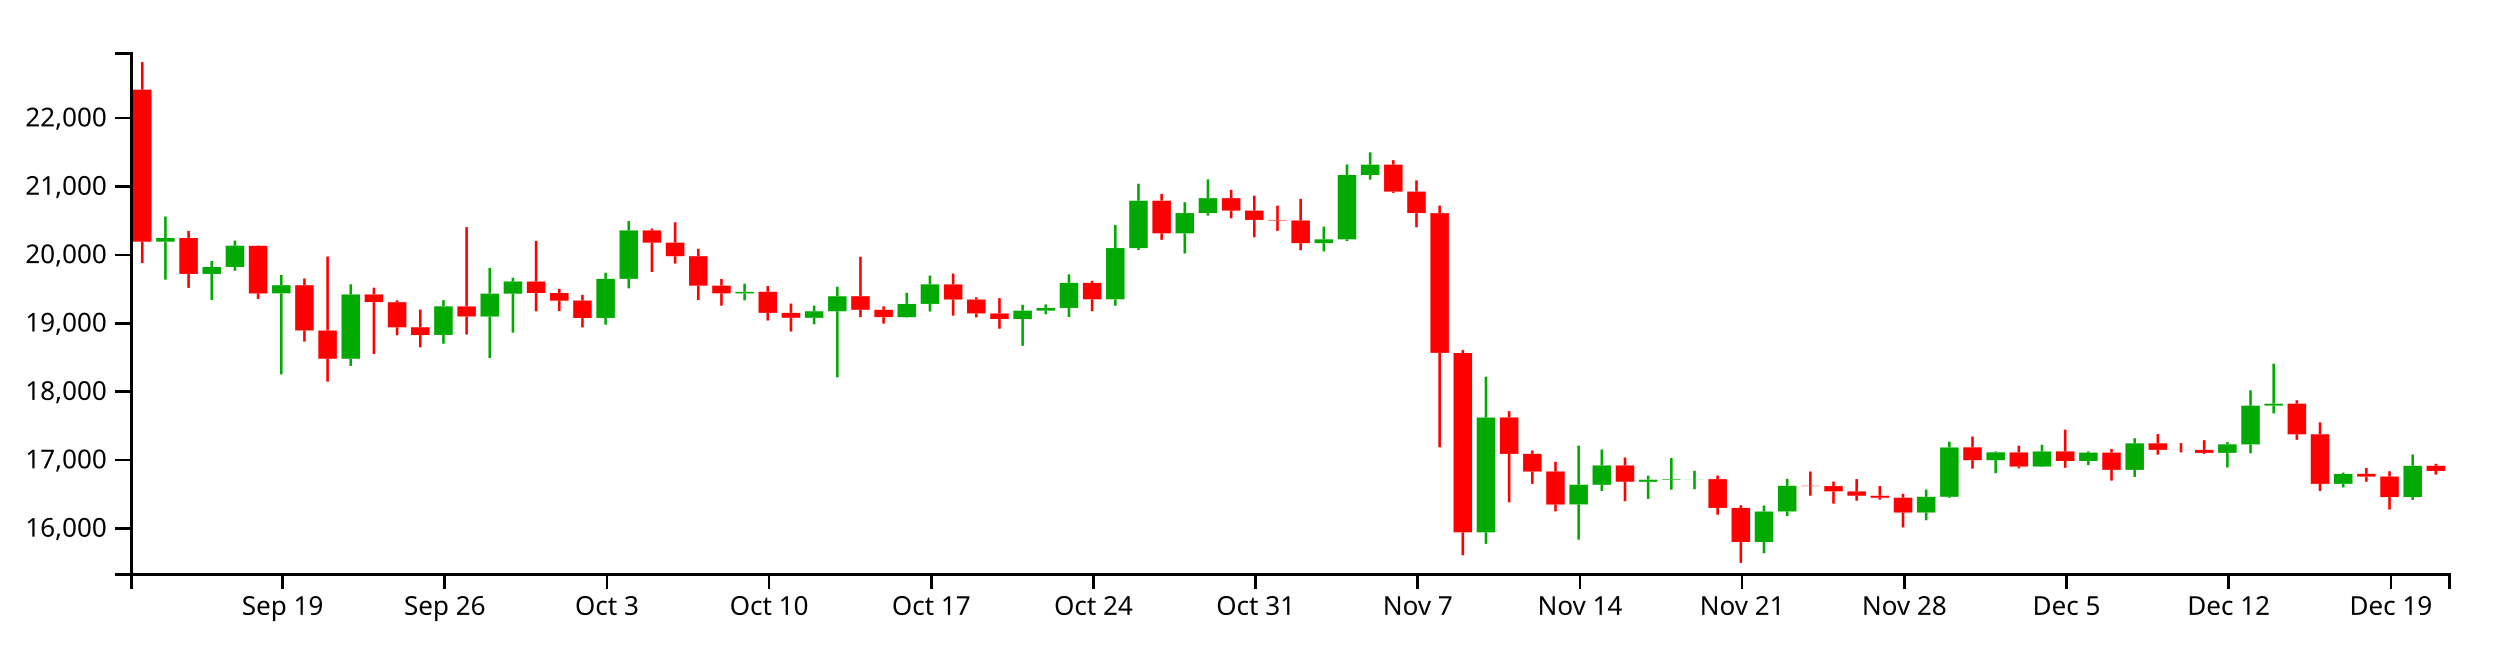
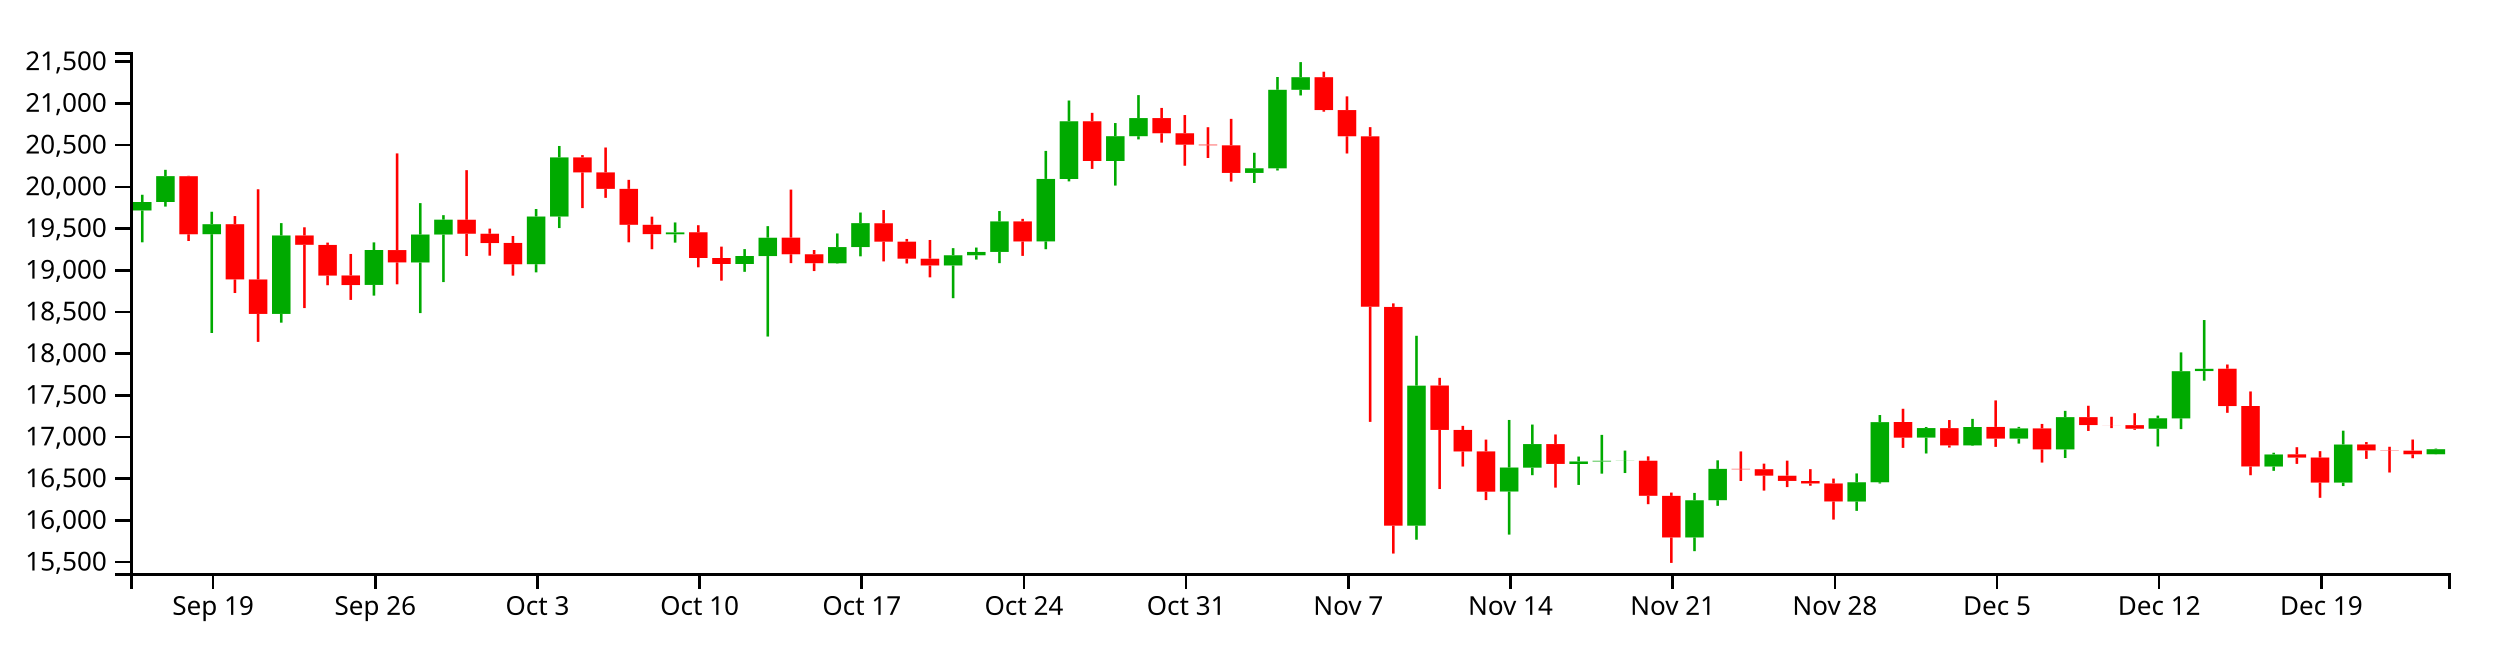
<svg xmlns="http://www.w3.org/2000/svg" version="1.1" width="960" height="250">
  <g transform="translate(50,20)">
    <style>.axis path,.axis line{fill:none;stroke:#000;shape-rendering:crispEdges;}path.candle{stroke:#000000;}path.candle.body{stroke-width:0;}path.candle.up{fill:#00AA00;stroke:#00AA00;}path.candle.down{fill:#FF0000;stroke:#FF0000;}</style>
    <g class="candlestick">
      <g class="data">
-         <path class="candle body up" d="M 9.964 72.791 l 7.117 0 L 17.081 71.396 l -7.117 0 L 9.964 72.791 M 27.757 85.179 l 7.117 0 L 34.874 82.516 l -7.117 0 L 27.757 85.179 M 36.653 82.516 l 7.117 0 L 43.77 74.366 l -7.117 0 L 36.653 82.516 M 54.446 92.648 l 7.117 0 L 61.563 89.508 l -7.117 0 L 54.446 92.648 M 81.136 117.756 l 7.117 0 L 88.253 93.064 l -7.117 0 L 81.136 117.756 M 116.721 108.623 l 7.117 0 L 123.838 97.628 l -7.117 0 L 116.721 108.623 M 134.514 101.56 l 7.117 0 L 141.631 92.77 l -7.117 0 L 134.514 101.56 M 143.411 92.77 l 7.117 0 L 150.528 88.077 l -7.117 0 L 143.411 92.77 M 178.996 102.095 l 7.117 0 L 186.114 87.091 l -7.117 0 L 178.996 102.095 M 187.893 87.091 l 7.117 0 L 195.01 68.479 l -7.117 0 L 187.893 87.091 M 232.375 92.673 l 7.117 0 L 239.492 92.082 l -7.117 0 L 232.375 92.673 M 259.064 102.035 l 7.117 0 L 266.182 99.527 l -7.117 0 L 259.064 102.035 M 267.961 99.538 l 7.117 0 L 275.078 93.76 l -7.117 0 L 267.961 99.538 M 294.65 101.815 l 7.117 0 L 301.767 96.705 l -7.117 0 L 294.65 101.815 M 303.547 96.705 l 7.117 0 L 310.664 89.171 l -7.117 0 L 303.547 96.705 M 339.132 102.51 l 7.117 0 L 346.25 99.294 l -7.117 0 L 339.132 102.51 M 348.029 99.294 l 7.117 0 L 355.146 98.244 l -7.117 0 L 348.029 99.294 M 356.925 98.246 l 7.117 0 L 364.042 88.632 l -7.117 0 L 356.925 98.246 M 374.718 94.929 l 7.117 0 L 381.835 75.247 l -7.117 0 L 374.718 94.929 M 383.615 75.275 l 7.117 0 L 390.732 57.088 l -7.117 0 L 383.615 75.275 M 401.407 69.6 l 7.117 0 L 408.525 61.808 l -7.117 0 L 401.407 69.6 M 410.304 61.808 l 7.117 0 L 417.421 56.088 l -7.117 0 L 410.304 61.808 M 454.786 73.363 l 7.117 0 L 461.903 71.893 l -7.117 0 L 454.786 73.363 M 463.683 71.911 l 7.117 0 L 470.8 47.189 l -7.117 0 L 463.683 71.911 M 472.579 47.189 l 7.117 0 L 479.696 43.228 l -7.117 0 L 472.579 47.189 M 517.061 184.424 l 7.117 0 L 524.178 140.346 l -7.117 0 L 517.061 184.424 M 552.647 173.68 l 7.117 0 L 559.764 166.126 l -7.117 0 L 552.647 173.68 M 561.543 166.171 l 7.117 0 L 568.661 158.744 l -7.117 0 L 561.543 166.171 M 579.336 165.019 l 7.117 0 L 586.453 164.206 l -7.117 0 L 579.336 165.019 M 588.233 164.206 l 7.117 0 L 595.35 163.999 l -7.117 0 L 588.233 164.206 M 597.129 164.026 l 7.117 0 L 604.246 163.993 l -7.117 0 L 597.129 164.026 M 623.818 188.137 l 7.117 0 L 630.936 176.434 l -7.117 0 L 623.818 188.137 M 632.715 176.407 l 7.117 0 L 639.832 166.555 l -7.117 0 L 632.715 176.407 M 686.094 176.821 l 7.117 0 L 693.211 170.772 l -7.117 0 L 686.094 176.821 M 694.99 170.762 l 7.117 0 L 702.107 151.835 l -7.117 0 L 694.99 170.762 M 712.783 156.71 l 7.117 0 L 719.9 153.697 l -7.117 0 L 712.783 156.71 M 730.576 159.147 l 7.117 0 L 737.693 153.357 l -7.117 0 L 730.576 159.147 M 748.369 157.016 l 7.117 0 L 755.486 153.796 l -7.117 0 L 748.369 157.016 M 766.162 160.422 l 7.117 0 L 773.279 150.247 l -7.117 0 L 766.162 160.422 M 801.747 153.899 l 7.117 0 L 808.864 150.622 l -7.117 0 L 801.747 153.899 M 810.644 150.646 l 7.117 0 L 817.761 135.788 l -7.117 0 L 810.644 150.646 M 819.54 135.759 l 7.117 0 L 826.657 135.041 l -7.117 0 L 819.54 135.759 M 846.23 165.81 l 7.117 0 L 853.347 162.001 l -7.117 0 L 846.23 165.81 M 872.919 170.868 l 7.117 0 L 880.036 158.875 l -7.117 0 L 872.919 170.868" />
-         <path class="candle body down" d="M 1.068 14.444 l 7.117 0 L 8.185 72.792 l -7.117 0 L 1.068 14.444 M 18.86 71.384 l 7.117 0 L 25.978 85.179 l -7.117 0 L 18.86 71.384 M 45.55 74.393 l 7.117 0 L 52.667 92.682 l -7.117 0 L 45.55 74.393 M 63.343 89.508 l 7.117 0 L 70.46 106.893 l -7.117 0 L 63.343 89.508 M 72.239 106.912 l 7.117 0 L 79.356 117.756 l -7.117 0 L 72.239 106.912 M 90.032 93.064 l 7.117 0 L 97.149 95.998 l -7.117 0 L 90.032 93.064 M 98.928 96.033 l 7.117 0 L 106.046 105.699 l -7.117 0 L 98.928 96.033 M 107.825 105.659 l 7.117 0 L 114.942 108.669 l -7.117 0 L 107.825 105.659 M 125.618 97.658 l 7.117 0 L 132.735 101.533 l -7.117 0 L 125.618 97.658 M 152.307 88.103 l 7.117 0 L 159.424 92.513 l -7.117 0 L 152.307 88.103 M 161.204 92.513 l 7.117 0 L 168.321 95.445 l -7.117 0 L 161.204 92.513 M 170.1 95.411 l 7.117 0 L 177.217 102.119 l -7.117 0 L 170.1 95.411 M 196.789 68.479 l 7.117 0 L 203.906 73.194 l -7.117 0 L 196.789 68.479 M 205.686 73.194 l 7.117 0 L 212.803 78.383 l -7.117 0 L 205.686 73.194 M 214.582 78.383 l 7.117 0 L 221.699 89.69 l -7.117 0 L 214.582 78.383 M 223.479 89.69 l 7.117 0 L 230.596 92.635 l -7.117 0 L 223.479 89.69 M 241.271 92.057 l 7.117 0 L 248.389 100.148 l -7.117 0 L 241.271 92.057 M 250.168 100.148 l 7.117 0 L 257.285 102.035 l -7.117 0 L 250.168 100.148 M 276.857 93.748 l 7.117 0 L 283.974 98.965 l -7.117 0 L 276.857 93.748 M 285.754 98.965 l 7.117 0 L 292.871 101.789 l -7.117 0 L 285.754 98.965 M 312.443 89.207 l 7.117 0 L 319.56 95.012 l -7.117 0 L 312.443 89.207 M 321.339 95.012 l 7.117 0 L 328.457 100.355 l -7.117 0 L 321.339 95.012 M 330.236 100.372 l 7.117 0 L 337.353 102.51 l -7.117 0 L 330.236 100.372 M 365.822 88.632 l 7.117 0 L 372.939 94.952 l -7.117 0 L 365.822 88.632 M 392.511 57.087 l 7.117 0 L 399.628 69.6 l -7.117 0 L 392.511 57.087 M 419.2 56.087 l 7.117 0 L 426.317 60.872 l -7.117 0 L 419.2 56.087 M 428.097 60.872 l 7.117 0 L 435.214 64.463 l -7.117 0 L 428.097 60.872 M 436.993 64.463 l 7.117 0 L 444.11 64.65 l -7.117 0 L 436.993 64.463 M 445.89 64.671 l 7.117 0 L 453.007 73.363 l -7.117 0 L 445.89 64.671 M 481.475 43.228 l 7.117 0 L 488.593 53.569 l -7.117 0 L 481.475 43.228 M 490.372 53.569 l 7.117 0 L 497.489 61.827 l -7.117 0 L 490.372 53.569 M 499.268 61.839 l 7.117 0 L 506.385 115.501 l -7.117 0 L 499.268 61.839 M 508.165 115.55 l 7.117 0 L 515.282 184.42 l -7.117 0 L 508.165 115.55 M 525.958 140.312 l 7.117 0 L 533.075 154.286 l -7.117 0 L 525.958 140.312 M 534.854 154.295 l 7.117 0 L 541.971 161.067 l -7.117 0 L 534.854 154.295 M 543.75 161.039 l 7.117 0 L 550.868 173.731 l -7.117 0 L 543.75 161.039 M 570.44 158.744 l 7.117 0 L 577.557 164.989 l -7.117 0 L 570.44 158.744 M 606.026 163.993 l 7.117 0 L 613.143 175.034 l -7.117 0 L 606.026 163.993 M 614.922 175.053 l 7.117 0 L 622.039 188.137 l -7.117 0 L 614.922 175.053 M 641.611 166.555 l 7.117 0 L 648.729 166.664 l -7.117 0 L 641.611 166.555 M 650.508 166.649 l 7.117 0 L 657.625 168.681 l -7.117 0 L 650.508 166.649 M 659.404 168.702 l 7.117 0 L 666.521 170.351 l -7.117 0 L 659.404 168.702 M 668.301 170.376 l 7.117 0 L 675.418 171.133 l -7.117 0 L 668.301 170.376 M 677.197 171.133 l 7.117 0 L 684.314 176.802 l -7.117 0 L 677.197 171.133 M 703.886 151.785 l 7.117 0 L 711.004 156.727 l -7.117 0 L 703.886 151.785 M 721.679 153.713 l 7.117 0 L 728.796 159.147 l -7.117 0 L 721.679 153.713 M 739.472 153.332 l 7.117 0 L 746.589 157.016 l -7.117 0 L 739.472 153.332 M 757.265 153.796 l 7.117 0 L 764.382 160.422 l -7.117 0 L 757.265 153.796 M 775.058 150.247 l 7.117 0 L 782.175 152.756 l -7.117 0 L 775.058 150.247 M 783.954 152.756 l 7.117 0 L 791.072 152.784 l -7.117 0 L 783.954 152.756 M 792.851 152.784 l 7.117 0 L 799.968 153.899 l -7.117 0 L 792.851 152.784 M 828.437 135.018 l 7.117 0 L 835.554 146.775 l -7.117 0 L 828.437 135.018 M 837.333 146.758 l 7.117 0 L 844.45 165.793 l -7.117 0 L 837.333 146.758 M 855.126 161.974 l 7.117 0 L 862.243 163.007 l -7.117 0 L 855.126 161.974 M 864.022 162.986 l 7.117 0 L 871.14 170.868 l -7.117 0 L 864.022 162.986 M 881.815 158.86 l 7.117 0 L 888.932 160.84 l -7.117 0 L 881.815 158.86" />
+         <path class="candle body up" d="M 1.068 60.814 l 7.117 0 L 8.185 57.566 l -7.117 0 L 1.068 60.814 M 9.964 57.566 l 7.117 0 L 17.081 47.627 l -7.117 0 L 9.964 57.566 M 27.757 69.923 l 7.117 0 L 34.874 66.094 l -7.117 0 L 27.757 69.923 M 54.446 100.543 l 7.117 0 L 61.563 70.43 l -7.117 0 L 54.446 100.543 M 90.032 89.405 l 7.117 0 L 97.149 75.996 l -7.117 0 L 90.032 89.405 M 107.825 80.791 l 7.117 0 L 114.942 70.071 l -7.117 0 L 107.825 80.791 M 116.721 70.071 l 7.117 0 L 123.838 64.349 l -7.117 0 L 116.721 70.071 M 152.307 81.443 l 7.117 0 L 159.424 63.145 l -7.117 0 L 152.307 81.443 M 161.204 63.145 l 7.117 0 L 168.321 40.447 l -7.117 0 L 161.204 63.145 M 205.686 69.953 l 7.117 0 L 212.803 69.232 l -7.117 0 L 205.686 69.953 M 232.375 81.371 l 7.117 0 L 239.492 78.312 l -7.117 0 L 232.375 81.371 M 241.271 78.325 l 7.117 0 L 248.389 71.279 l -7.117 0 L 241.271 78.325 M 267.961 81.102 l 7.117 0 L 275.078 74.87 l -7.117 0 L 267.961 81.102 M 276.857 74.87 l 7.117 0 L 283.974 65.683 l -7.117 0 L 276.857 74.87 M 312.443 81.95 l 7.117 0 L 319.56 78.028 l -7.117 0 L 312.443 81.95 M 321.339 78.028 l 7.117 0 L 328.457 76.748 l -7.117 0 L 321.339 78.028 M 330.236 76.75 l 7.117 0 L 337.353 65.025 l -7.117 0 L 330.236 76.75 M 348.029 72.705 l 7.117 0 L 355.146 48.702 l -7.117 0 L 348.029 72.705 M 356.925 48.735 l 7.117 0 L 364.042 26.555 l -7.117 0 L 356.925 48.735 M 374.718 41.815 l 7.117 0 L 381.835 32.312 l -7.117 0 L 374.718 41.815 M 383.615 32.312 l 7.117 0 L 390.732 25.335 l -7.117 0 L 383.615 32.312 M 428.097 46.403 l 7.117 0 L 435.214 44.61 l -7.117 0 L 428.097 46.403 M 436.993 44.633 l 7.117 0 L 444.11 14.483 l -7.117 0 L 436.993 44.633 M 445.89 14.483 l 7.117 0 L 453.007 9.652 l -7.117 0 L 445.89 14.483 M 490.372 181.848 l 7.117 0 L 497.489 128.093 l -7.117 0 L 490.372 181.848 M 525.958 168.746 l 7.117 0 L 533.075 159.533 l -7.117 0 L 525.958 168.746 M 534.854 159.589 l 7.117 0 L 541.971 150.53 l -7.117 0 L 534.854 159.589 M 552.647 158.183 l 7.117 0 L 559.764 157.192 l -7.117 0 L 552.647 158.183 M 561.543 157.192 l 7.117 0 L 568.661 156.939 l -7.117 0 L 561.543 157.192 M 570.44 156.972 l 7.117 0 L 577.557 156.932 l -7.117 0 L 570.44 156.972 M 597.129 186.376 l 7.117 0 L 604.246 172.104 l -7.117 0 L 597.129 186.376 M 606.026 172.071 l 7.117 0 L 613.143 160.057 l -7.117 0 L 606.026 172.071 M 659.404 172.577 l 7.117 0 L 666.521 165.199 l -7.117 0 L 659.404 172.577 M 668.301 165.187 l 7.117 0 L 675.418 142.105 l -7.117 0 L 668.301 165.187 M 686.094 148.05 l 7.117 0 L 693.211 144.375 l -7.117 0 L 686.094 148.05 M 703.886 151.022 l 7.117 0 L 711.004 143.96 l -7.117 0 L 703.886 151.022 M 721.679 148.423 l 7.117 0 L 728.796 144.496 l -7.117 0 L 721.679 148.423 M 739.472 152.577 l 7.117 0 L 746.589 140.168 l -7.117 0 L 739.472 152.577 M 775.058 144.622 l 7.117 0 L 782.175 140.625 l -7.117 0 L 775.058 144.622 M 783.954 140.654 l 7.117 0 L 791.072 122.535 l -7.117 0 L 783.954 140.654 M 792.851 122.499 l 7.117 0 L 799.968 121.623 l -7.117 0 L 792.851 122.499 M 819.54 159.147 l 7.117 0 L 826.657 154.503 l -7.117 0 L 819.54 159.147 M 846.23 165.316 l 7.117 0 L 853.347 150.69 l -7.117 0 L 846.23 165.316 M 881.815 154.439 l 7.117 0 L 888.932 152.499 l -7.117 0 L 881.815 154.439" />
+         <path class="candle body down" d="M 18.86 47.66 l 7.117 0 L 25.978 69.964 l -7.117 0 L 18.86 47.66 M 36.653 66.094 l 7.117 0 L 43.77 87.296 l -7.117 0 L 36.653 66.094 M 45.55 87.318 l 7.117 0 L 52.667 100.543 l -7.117 0 L 45.55 87.318 M 63.343 70.43 l 7.117 0 L 70.46 74.008 l -7.117 0 L 63.343 70.43 M 72.239 74.051 l 7.117 0 L 79.356 85.839 l -7.117 0 L 72.239 74.051 M 81.136 85.791 l 7.117 0 L 88.253 89.462 l -7.117 0 L 81.136 85.791 M 98.928 76.033 l 7.117 0 L 106.046 80.758 l -7.117 0 L 98.928 76.033 M 125.618 64.38 l 7.117 0 L 132.735 69.758 l -7.117 0 L 125.618 64.38 M 134.514 69.758 l 7.117 0 L 141.631 73.334 l -7.117 0 L 134.514 69.758 M 143.411 73.293 l 7.117 0 L 150.528 81.473 l -7.117 0 L 143.411 73.293 M 170.1 40.447 l 7.117 0 L 177.217 46.198 l -7.117 0 L 170.1 40.447 M 178.996 46.198 l 7.117 0 L 186.114 52.526 l -7.117 0 L 178.996 46.198 M 187.893 52.526 l 7.117 0 L 195.01 66.316 l -7.117 0 L 187.893 52.526 M 196.789 66.316 l 7.117 0 L 203.906 69.907 l -7.117 0 L 196.789 66.316 M 214.582 69.202 l 7.117 0 L 221.699 79.069 l -7.117 0 L 214.582 69.202 M 223.479 79.069 l 7.117 0 L 230.596 81.371 l -7.117 0 L 223.479 79.069 M 250.168 71.264 l 7.117 0 L 257.285 77.626 l -7.117 0 L 250.168 71.264 M 259.064 77.626 l 7.117 0 L 266.182 81.07 l -7.117 0 L 259.064 77.626 M 285.754 65.727 l 7.117 0 L 292.871 72.806 l -7.117 0 L 285.754 65.727 M 294.65 72.806 l 7.117 0 L 301.767 79.322 l -7.117 0 L 294.65 72.806 M 303.547 79.342 l 7.117 0 L 310.664 81.95 l -7.117 0 L 303.547 79.342 M 339.132 65.025 l 7.117 0 L 346.25 72.733 l -7.117 0 L 339.132 65.025 M 365.822 26.554 l 7.117 0 L 372.939 41.815 l -7.117 0 L 365.822 26.554 M 392.511 25.335 l 7.117 0 L 399.628 31.17 l -7.117 0 L 392.511 25.335 M 401.407 31.17 l 7.117 0 L 408.525 35.549 l -7.117 0 L 401.407 31.17 M 410.304 35.549 l 7.117 0 L 417.421 35.777 l -7.117 0 L 410.304 35.549 M 419.2 35.803 l 7.117 0 L 426.317 46.403 l -7.117 0 L 419.2 35.803 M 454.786 9.652 l 7.117 0 L 461.903 22.264 l -7.117 0 L 454.786 9.652 M 463.683 22.264 l 7.117 0 L 470.8 32.334 l -7.117 0 L 463.683 22.264 M 472.579 32.349 l 7.117 0 L 479.696 97.793 l -7.117 0 L 472.579 32.349 M 481.475 97.852 l 7.117 0 L 488.593 181.844 l -7.117 0 L 481.475 97.852 M 499.268 128.051 l 7.117 0 L 506.385 145.094 l -7.117 0 L 499.268 128.051 M 508.165 145.104 l 7.117 0 L 515.282 153.364 l -7.117 0 L 508.165 145.104 M 517.061 153.329 l 7.117 0 L 524.178 168.808 l -7.117 0 L 517.061 153.329 M 543.75 150.53 l 7.117 0 L 550.868 158.146 l -7.117 0 L 543.75 150.53 M 579.336 156.932 l 7.117 0 L 586.453 170.397 l -7.117 0 L 579.336 156.932 M 588.233 170.421 l 7.117 0 L 595.35 186.376 l -7.117 0 L 588.233 170.421 M 614.922 160.057 l 7.117 0 L 622.039 160.19 l -7.117 0 L 614.922 160.057 M 623.818 160.171 l 7.117 0 L 630.936 162.65 l -7.117 0 L 623.818 160.171 M 632.715 162.675 l 7.117 0 L 639.832 164.686 l -7.117 0 L 632.715 162.675 M 641.611 164.716 l 7.117 0 L 648.729 165.64 l -7.117 0 L 641.611 164.716 M 650.508 165.64 l 7.117 0 L 657.625 172.553 l -7.117 0 L 650.508 165.64 M 677.197 142.044 l 7.117 0 L 684.314 148.07 l -7.117 0 L 677.197 142.044 M 694.99 144.395 l 7.117 0 L 702.107 151.022 l -7.117 0 L 694.99 144.395 M 712.783 143.93 l 7.117 0 L 719.9 148.423 l -7.117 0 L 712.783 143.93 M 730.576 144.496 l 7.117 0 L 737.693 152.577 l -7.117 0 L 730.576 144.496 M 748.369 140.168 l 7.117 0 L 755.486 143.228 l -7.117 0 L 748.369 140.168 M 757.265 143.228 l 7.117 0 L 764.382 143.262 l -7.117 0 L 757.265 143.228 M 766.162 143.262 l 7.117 0 L 773.279 144.622 l -7.117 0 L 766.162 143.262 M 801.747 121.596 l 7.117 0 L 808.864 135.933 l -7.117 0 L 801.747 121.596 M 810.644 135.913 l 7.117 0 L 817.761 159.127 l -7.117 0 L 810.644 135.913 M 828.437 154.47 l 7.117 0 L 835.554 155.73 l -7.117 0 L 828.437 154.47 M 837.333 155.704 l 7.117 0 L 844.45 165.316 l -7.117 0 L 837.333 155.704 M 855.126 150.671 l 7.117 0 L 862.243 152.961 l -7.117 0 L 855.126 150.671 M 864.022 152.96 l 7.117 0 L 871.14 153.064 l -7.117 0 L 864.022 152.96 M 872.919 153.049 l 7.117 0 L 880.036 154.439 l -7.117 0 L 872.919 153.049" />
        <path class="candle body equal" />
-         <path class="candle wick up" d="M 13.523 63.13 L 13.523 71.396 M 13.523 72.791 L 13.523 87.392 M 31.315 80.239 L 31.315 82.516 M 31.315 85.179 L 31.315 95.207 M 40.212 72.387 L 40.212 74.366 M 40.212 82.516 L 40.212 83.966 M 58.005 85.591 L 58.005 89.508 M 58.005 92.648 L 58.005 123.764 M 84.694 89.163 L 84.694 93.064 M 84.694 117.756 L 84.694 120.513 M 120.28 95.235 L 120.28 97.628 M 120.28 108.623 L 120.28 111.995 M 138.073 82.865 L 138.073 92.77 M 138.073 101.56 L 138.073 117.495 M 146.969 86.659 L 146.969 88.077 M 146.969 92.77 L 146.969 107.734 M 182.555 84.727 L 182.555 87.091 M 182.555 102.095 L 182.555 104.67 M 191.451 64.876 L 191.451 68.479 M 191.451 87.091 L 191.451 90.727 M 235.934 88.957 L 235.934 92.082 M 235.934 92.673 L 235.934 95.311 M 262.623 97.353 L 262.623 99.527 M 262.623 102.035 L 262.623 104.507 M 271.519 90.118 L 271.519 93.76 M 271.519 99.538 L 271.519 124.882 M 298.209 92.428 L 298.209 96.705 M 298.209 101.815 L 298.209 101.937 M 307.105 85.833 L 307.105 89.171 M 307.105 96.705 L 307.105 99.618 M 342.691 97.046 L 342.691 99.294 M 342.691 102.51 L 342.691 112.802 M 351.587 96.862 L 351.587 98.244 M 351.587 99.294 L 351.587 100.651 M 360.484 85.36 L 360.484 88.632 M 360.484 98.246 L 360.484 101.77 M 378.277 66.429 L 378.277 75.247 M 378.277 94.929 L 378.277 97.387 M 387.173 50.564 L 387.173 57.088 M 387.173 75.275 L 387.173 76.026 M 404.966 57.654 L 404.966 61.808 M 404.966 69.6 L 404.966 77.348 M 413.862 48.857 L 413.862 56.088 M 413.862 61.808 L 413.862 62.801 M 458.345 67.021 L 458.345 71.893 M 458.345 73.363 L 458.345 76.53 M 467.241 43.157 L 467.241 47.189 M 467.241 71.911 L 467.241 72.598 M 476.138 38.467 L 476.138 43.228 M 476.138 47.189 L 476.138 48.971 M 520.62 124.646 L 520.62 140.346 M 520.62 184.424 L 520.62 188.847 M 556.206 151.143 L 556.206 166.126 M 556.206 173.68 L 556.206 187.246 M 565.102 152.595 L 565.102 158.744 M 565.102 166.171 L 565.102 168.535 M 582.895 162.671 L 582.895 164.206 M 582.895 165.019 L 582.895 171.607 M 591.791 155.844 L 591.791 163.999 M 591.791 164.206 L 591.791 168.054 M 600.688 160.796 L 600.688 163.993 M 600.688 164.026 L 600.688 167.857 M 627.377 174.121 L 627.377 176.434 M 627.377 188.137 L 627.377 192.461 M 636.273 163.853 L 636.273 166.555 M 636.273 176.407 L 636.273 178.186 M 689.652 167.984 L 689.652 170.772 M 689.652 176.821 L 689.652 179.767 M 698.549 149.593 L 698.549 151.835 M 698.549 170.762 L 698.549 171.146 M 716.341 153.356 L 716.341 153.697 M 716.341 156.71 L 716.341 161.704 M 734.134 150.806 L 734.134 153.357 M 734.134 159.147 L 734.134 159.33 M 751.927 153.322 L 751.927 153.796 M 751.927 157.016 L 751.927 158.591 M 769.72 148.28 L 769.72 150.247 M 769.72 160.422 L 769.72 163.131 M 805.306 149.78 L 805.306 150.622 M 805.306 153.899 L 805.306 159.498 M 814.202 129.872 L 814.202 135.788 M 814.202 150.646 L 814.202 154.028 M 823.099 119.684 L 823.099 135.041 M 823.099 135.759 L 823.099 138.776 M 849.788 161.468 L 849.788 162.001 M 849.788 165.81 L 849.788 167.166 M 876.477 154.523 L 876.477 158.875 M 876.477 170.868 L 876.477 171.962" style="stroke-width: 1px;" />
-         <path class="candle wick down" d="M 4.626 3.846 L 4.626 14.444 M 4.626 72.792 L 4.626 81.027 M 22.419 68.678 L 22.419 71.384 M 22.419 85.179 L 22.419 90.559 M 49.108 74.271 L 49.108 74.393 M 49.108 92.682 L 49.108 94.797 M 66.901 86.945 L 66.901 89.508 M 66.901 106.893 L 66.901 111.177 M 75.798 78.506 L 75.798 106.912 M 75.798 117.756 L 75.798 126.563 M 93.591 90.48 L 93.591 93.064 M 93.591 95.998 L 93.591 115.916 M 102.487 95.309 L 102.487 96.033 M 102.487 105.699 L 102.487 108.723 M 111.383 98.878 L 111.383 105.659 M 111.383 108.669 L 111.383 113.348 M 129.176 67.217 L 129.176 97.658 M 129.176 101.533 L 129.176 108.434 M 155.866 72.492 L 155.866 88.103 M 155.866 92.513 L 155.866 99.531 M 164.762 90.901 L 164.762 92.513 M 164.762 95.445 L 164.762 99.424 M 173.659 93.214 L 173.659 95.411 M 173.659 102.119 L 173.659 105.703 M 200.348 67.749 L 200.348 68.479 M 200.348 73.194 L 200.348 84.44 M 209.244 65.359 L 209.244 73.194 M 209.244 78.383 L 209.244 81.21 M 218.141 75.543 L 218.141 78.383 M 218.141 89.69 L 218.141 95.207 M 227.037 87.135 L 227.037 89.69 M 227.037 92.635 L 227.037 97.383 M 244.83 89.824 L 244.83 92.057 M 244.83 100.148 L 244.83 103.079 M 253.727 96.571 L 253.727 100.148 M 253.727 102.035 L 253.727 107.287 M 280.416 78.614 L 280.416 93.748 M 280.416 98.965 L 280.416 101.763 M 289.312 97.632 L 289.312 98.965 M 289.312 101.789 L 289.312 104.263 M 316.002 85.053 L 316.002 89.207 M 316.002 95.012 L 316.002 101.221 M 324.898 94.153 L 324.898 95.012 M 324.898 100.355 L 324.898 101.878 M 333.794 94.477 L 333.794 100.372 M 333.794 102.51 L 333.794 106.237 M 369.38 87.824 L 369.38 88.632 M 369.38 94.952 L 369.38 99.488 M 396.07 54.445 L 396.07 57.087 M 396.07 69.6 L 396.07 72.098 M 422.759 52.896 L 422.759 56.087 M 422.759 60.872 L 422.759 63.826 M 431.655 55.136 L 431.655 60.872 M 431.655 64.463 L 431.655 71.101 M 440.552 58.968 L 440.552 64.463 M 440.552 64.65 L 440.552 68.665 M 449.448 56.341 L 449.448 64.671 M 449.448 73.363 L 449.448 76.089 M 485.034 41.497 L 485.034 43.228 M 485.034 53.569 L 485.034 54.08 M 493.93 49.257 L 493.93 53.569 M 493.93 61.827 L 493.93 67.243 M 502.827 58.944 L 502.827 61.839 M 502.827 115.501 L 502.827 151.751 M 511.723 114.437 L 511.723 115.55 M 511.723 184.42 L 511.723 193.213 M 529.516 137.881 L 529.516 140.312 M 529.516 154.286 L 529.516 172.897 M 538.413 153.005 L 538.413 154.295 M 538.413 161.067 L 538.413 165.812 M 547.309 157.333 L 547.309 161.039 M 547.309 173.731 L 547.309 176.379 M 573.998 155.714 L 573.998 158.744 M 573.998 164.989 L 573.998 172.451 M 609.584 162.61 L 609.584 163.993 M 609.584 175.034 L 609.584 177.666 M 618.481 174.016 L 618.481 175.053 M 618.481 188.137 L 618.481 196.154 M 645.17 161.053 L 645.17 166.555 M 645.17 166.664 L 645.17 170.364 M 654.066 164.904 L 654.066 166.649 M 654.066 168.681 L 654.066 173.391 M 662.963 163.958 L 662.963 168.702 M 662.963 170.351 L 662.963 172.283 M 671.859 166.637 L 671.859 170.376 M 671.859 171.133 L 671.859 171.863 M 680.756 169.603 L 680.756 171.133 M 680.756 176.802 L 680.756 182.517 M 707.445 147.624 L 707.445 151.785 M 707.445 156.727 L 707.445 159.94 M 725.238 151.17 L 725.238 153.713 M 725.238 159.147 L 725.238 159.842 M 743.031 144.991 L 743.031 153.332 M 743.031 157.016 L 743.031 159.625 M 760.824 152.398 L 760.824 153.796 M 760.824 160.422 L 760.824 164.567 M 778.617 146.679 L 778.617 150.247 M 778.617 152.756 L 778.617 154.604 M 787.513 150.152 L 787.513 152.756 M 787.513 152.784 L 787.513 153.716 M 796.409 149.016 L 796.409 152.784 M 796.409 153.899 L 796.409 154.268 M 831.995 133.684 L 831.995 135.018 M 831.995 146.775 L 831.995 148.897 M 840.892 142.169 L 840.892 146.758 M 840.892 165.793 L 840.892 168.545 M 858.685 159.723 L 858.685 161.974 M 858.685 163.007 L 858.685 164.98 M 867.581 160.965 L 867.581 162.986 M 867.581 170.868 L 867.581 175.663 M 885.374 158.102 L 885.374 158.86 M 885.374 160.84 L 885.374 162.237" style="stroke-width: 1px;" />
+         <path class="candle wick up" d="M 4.626 54.789 L 4.626 57.566 M 4.626 60.814 L 4.626 73.044 M 13.523 45.213 L 13.523 47.627 M 13.523 57.566 L 13.523 59.334 M 31.315 61.316 L 31.315 66.094 M 31.315 69.923 L 31.315 107.871 M 58.005 65.673 L 58.005 70.43 M 58.005 100.543 L 58.005 103.905 M 93.591 73.077 L 93.591 75.996 M 93.591 89.405 L 93.591 93.518 M 111.383 57.992 L 111.383 70.071 M 111.383 80.791 L 111.383 100.226 M 120.28 62.619 L 120.28 64.349 M 120.28 70.071 L 120.28 88.32 M 155.866 60.262 L 155.866 63.145 M 155.866 81.443 L 155.866 84.584 M 164.762 36.054 L 164.762 40.447 M 164.762 63.145 L 164.762 67.58 M 209.244 65.422 L 209.244 69.232 M 209.244 69.953 L 209.244 73.171 M 235.934 75.66 L 235.934 78.312 M 235.934 81.371 L 235.934 84.385 M 244.83 66.838 L 244.83 71.279 M 244.83 78.325 L 244.83 109.234 M 271.519 69.654 L 271.519 74.87 M 271.519 81.102 L 271.519 81.251 M 280.416 61.612 L 280.416 65.683 M 280.416 74.87 L 280.416 78.424 M 316.002 75.286 L 316.002 78.028 M 316.002 81.95 L 316.002 94.502 M 324.898 75.062 L 324.898 76.748 M 324.898 78.028 L 324.898 79.683 M 333.794 61.034 L 333.794 65.025 M 333.794 76.75 L 333.794 81.047 M 351.587 37.947 L 351.587 48.702 M 351.587 72.705 L 351.587 75.702 M 360.484 18.599 L 360.484 26.555 M 360.484 48.735 L 360.484 49.652 M 378.277 27.246 L 378.277 32.312 M 378.277 41.815 L 378.277 51.263 M 387.173 16.517 L 387.173 25.335 M 387.173 32.312 L 387.173 33.523 M 431.655 38.669 L 431.655 44.61 M 431.655 46.403 L 431.655 50.266 M 440.552 9.566 L 440.552 14.483 M 440.552 44.633 L 440.552 45.471 M 449.448 3.846 L 449.448 9.652 M 449.448 14.483 L 449.448 16.657 M 493.93 108.946 L 493.93 128.093 M 493.93 181.848 L 493.93 187.242 M 529.516 141.26 L 529.516 159.533 M 529.516 168.746 L 529.516 185.29 M 538.413 143.032 L 538.413 150.53 M 538.413 159.589 L 538.413 162.471 M 556.206 155.32 L 556.206 157.192 M 556.206 158.183 L 556.206 166.217 M 565.102 146.993 L 565.102 156.939 M 565.102 157.192 L 565.102 161.884 M 573.998 153.033 L 573.998 156.932 M 573.998 156.972 L 573.998 161.644 M 600.688 169.284 L 600.688 172.104 M 600.688 186.376 L 600.688 191.65 M 609.584 156.761 L 609.584 160.057 M 609.584 172.071 L 609.584 174.241 M 662.963 161.799 L 662.963 165.199 M 662.963 172.577 L 662.963 176.169 M 671.859 139.371 L 671.859 142.105 M 671.859 165.187 L 671.859 165.655 M 689.652 143.959 L 689.652 144.375 M 689.652 148.05 L 689.652 154.14 M 707.445 140.849 L 707.445 143.96 M 707.445 151.022 L 707.445 151.245 M 725.238 143.918 L 725.238 144.496 M 725.238 148.423 L 725.238 150.344 M 743.031 137.77 L 743.031 140.168 M 743.031 152.577 L 743.031 155.881 M 778.617 139.599 L 778.617 140.625 M 778.617 144.622 L 778.617 151.45 M 787.513 115.319 L 787.513 122.535 M 787.513 140.654 L 787.513 144.779 M 796.409 102.894 L 796.409 121.623 M 796.409 122.499 L 796.409 126.178 M 823.099 153.853 L 823.099 154.503 M 823.099 159.147 L 823.099 160.801 M 849.788 145.383 L 849.788 150.69 M 849.788 165.316 L 849.788 166.651 M 885.374 152.261 L 885.374 152.499 M 885.374 154.439 L 885.374 154.5" style="stroke-width: 1px;" />
+         <path class="candle wick down" d="M 22.419 47.511 L 22.419 47.66 M 22.419 69.964 L 22.419 72.544 M 40.212 62.968 L 40.212 66.094 M 40.212 87.296 L 40.212 92.52 M 49.108 52.675 L 49.108 87.318 M 49.108 100.543 L 49.108 111.284 M 66.901 67.279 L 66.901 70.43 M 66.901 74.008 L 66.901 98.3 M 75.798 73.168 L 75.798 74.051 M 75.798 85.839 L 75.798 89.527 M 84.694 77.521 L 84.694 85.791 M 84.694 89.462 L 84.694 95.168 M 102.487 38.908 L 102.487 76.033 M 102.487 80.758 L 102.487 89.175 M 129.176 45.341 L 129.176 64.38 M 129.176 69.758 L 129.176 78.317 M 138.073 67.792 L 138.073 69.758 M 138.073 73.334 L 138.073 78.187 M 146.969 70.613 L 146.969 73.293 M 146.969 81.473 L 146.969 85.844 M 173.659 39.557 L 173.659 40.447 M 173.659 46.198 L 173.659 59.913 M 182.555 36.643 L 182.555 46.198 M 182.555 52.526 L 182.555 55.974 M 191.451 49.062 L 191.451 52.526 M 191.451 66.316 L 191.451 73.044 M 200.348 63.2 L 200.348 66.316 M 200.348 69.907 L 200.348 75.698 M 218.141 66.479 L 218.141 69.202 M 218.141 79.069 L 218.141 82.644 M 227.037 74.707 L 227.037 79.069 M 227.037 81.371 L 227.037 87.776 M 253.727 52.808 L 253.727 71.264 M 253.727 77.626 L 253.727 81.039 M 262.623 76.001 L 262.623 77.626 M 262.623 81.07 L 262.623 84.087 M 289.312 60.661 L 289.312 65.727 M 289.312 72.806 L 289.312 80.378 M 298.209 71.758 L 298.209 72.806 M 298.209 79.322 L 298.209 81.18 M 307.105 72.153 L 307.105 79.342 M 307.105 81.95 L 307.105 86.495 M 342.691 64.04 L 342.691 65.025 M 342.691 72.733 L 342.691 78.264 M 369.38 23.332 L 369.38 26.554 M 369.38 41.815 L 369.38 44.861 M 396.07 21.443 L 396.07 25.335 M 396.07 31.17 L 396.07 34.773 M 404.966 24.174 L 404.966 31.17 M 404.966 35.549 L 404.966 43.645 M 413.862 28.848 L 413.862 35.549 M 413.862 35.777 L 413.862 40.674 M 422.759 25.645 L 422.759 35.803 M 422.759 46.403 L 422.759 49.728 M 458.345 7.541 L 458.345 9.652 M 458.345 22.264 L 458.345 22.887 M 467.241 17.005 L 467.241 22.264 M 467.241 32.334 L 467.241 38.939 M 476.138 28.819 L 476.138 32.349 M 476.138 97.793 L 476.138 142.003 M 485.034 96.495 L 485.034 97.852 M 485.034 181.844 L 485.034 192.567 M 502.827 125.087 L 502.827 128.051 M 502.827 145.094 L 502.827 167.791 M 511.723 143.531 L 511.723 145.104 M 511.723 153.364 L 511.723 159.151 M 520.62 148.81 L 520.62 153.329 M 520.62 168.808 L 520.62 172.038 M 547.309 146.836 L 547.309 150.53 M 547.309 158.146 L 547.309 167.246 M 582.895 155.245 L 582.895 156.932 M 582.895 170.397 L 582.895 173.607 M 591.791 169.156 L 591.791 170.421 M 591.791 186.376 L 591.791 196.154 M 618.481 153.346 L 618.481 160.057 M 618.481 160.19 L 618.481 164.702 M 627.377 158.042 L 627.377 160.171 M 627.377 162.65 L 627.377 168.393 M 636.273 156.89 L 636.273 162.675 M 636.273 164.686 L 636.273 167.042 M 645.17 160.156 L 645.17 164.716 M 645.17 165.64 L 645.17 166.529 M 654.066 163.774 L 654.066 165.64 M 654.066 172.553 L 654.066 179.523 M 680.756 136.969 L 680.756 142.044 M 680.756 148.07 L 680.756 151.989 M 698.549 141.293 L 698.549 144.395 M 698.549 151.022 L 698.549 151.87 M 716.341 133.758 L 716.341 143.93 M 716.341 148.423 L 716.341 151.605 M 734.134 142.791 L 734.134 144.496 M 734.134 152.577 L 734.134 157.631 M 751.927 135.816 L 751.927 140.168 M 751.927 143.228 L 751.927 145.481 M 760.824 140.052 L 760.824 143.228 M 760.824 143.262 L 760.824 144.399 M 769.72 138.667 L 769.72 143.262 M 769.72 144.622 L 769.72 145.072 M 805.306 119.969 L 805.306 121.596 M 805.306 135.933 L 805.306 138.522 M 814.202 130.316 L 814.202 135.913 M 814.202 159.127 L 814.202 162.484 M 831.995 151.725 L 831.995 154.47 M 831.995 155.73 L 831.995 158.136 M 840.892 153.239 L 840.892 155.704 M 840.892 165.316 L 840.892 171.164 M 858.685 149.748 L 858.685 150.671 M 858.685 152.961 L 858.685 156.217 M 867.581 151.556 L 867.581 152.96 M 867.581 153.064 L 867.581 161.442 M 876.477 148.782 L 876.477 153.049 M 876.477 154.439 L 876.477 155.956" style="stroke-width: 1px;" />
        <path class="candle wick equal" style="stroke-width: 1px;" />
      </g>
    </g>
    <g class="x axis" transform="translate(0,200)" fill="none" font-size="10" font-family="sans-serif" text-anchor="middle">
      <path class="domain" stroke="#000" d="M0.5,6V0.5H890.5V6" />
-       <g class="tick" opacity="1" transform="translate(58.0048,0)">
+       <g class="tick" opacity="1" transform="translate(31.31547,0)">
        <line stroke="#000" y2="6" x1="0.5" x2="0.5" />
        <text fill="#000" y="9" x="0.5" dy="0.71em">Sep 19</text>
      </g>
-       <g class="tick" opacity="1" transform="translate(120.2799,0)">
+       <g class="tick" opacity="1" transform="translate(93.59056,0)">
        <line stroke="#000" y2="6" x1="0.5" x2="0.5" />
        <text fill="#000" y="9" x="0.5" dy="0.71em">Sep 26</text>
      </g>
-       <g class="tick" opacity="1" transform="translate(182.555,0)">
+       <g class="tick" opacity="1" transform="translate(155.8657,0)">
        <line stroke="#000" y2="6" x1="0.5" x2="0.5" />
        <text fill="#000" y="9" x="0.5" dy="0.71em">Oct  3</text>
      </g>
-       <g class="tick" opacity="1" transform="translate(244.8301,0)">
+       <g class="tick" opacity="1" transform="translate(218.1407,0)">
        <line stroke="#000" y2="6" x1="0.5" x2="0.5" />
        <text fill="#000" y="9" x="0.5" dy="0.71em">Oct 10</text>
      </g>
-       <g class="tick" opacity="1" transform="translate(307.1052,0)">
+       <g class="tick" opacity="1" transform="translate(280.4158,0)">
        <line stroke="#000" y2="6" x1="0.5" x2="0.5" />
        <text fill="#000" y="9" x="0.5" dy="0.71em">Oct 17</text>
      </g>
-       <g class="tick" opacity="1" transform="translate(369.3802,0)">
+       <g class="tick" opacity="1" transform="translate(342.6909,0)">
        <line stroke="#000" y2="6" x1="0.5" x2="0.5" />
        <text fill="#000" y="9" x="0.5" dy="0.71em">Oct 24</text>
      </g>
-       <g class="tick" opacity="1" transform="translate(431.6553,0)">
+       <g class="tick" opacity="1" transform="translate(404.966,0)">
        <line stroke="#000" y2="6" x1="0.5" x2="0.5" />
        <text fill="#000" y="9" x="0.5" dy="0.71em">Oct 31</text>
      </g>
-       <g class="tick" opacity="1" transform="translate(493.9304,0)">
+       <g class="tick" opacity="1" transform="translate(467.2411,0)">
        <line stroke="#000" y2="6" x1="0.5" x2="0.5" />
        <text fill="#000" y="9" x="0.5" dy="0.71em">Nov  7</text>
      </g>
-       <g class="tick" opacity="1" transform="translate(556.2055,0)">
+       <g class="tick" opacity="1" transform="translate(529.5162,0)">
        <line stroke="#000" y2="6" x1="0.5" x2="0.5" />
        <text fill="#000" y="9" x="0.5" dy="0.71em">Nov 14</text>
      </g>
-       <g class="tick" opacity="1" transform="translate(618.4806,0)">
+       <g class="tick" opacity="1" transform="translate(591.7913,0)">
        <line stroke="#000" y2="6" x1="0.5" x2="0.5" />
        <text fill="#000" y="9" x="0.5" dy="0.71em">Nov 21</text>
      </g>
-       <g class="tick" opacity="1" transform="translate(680.7557,0)">
+       <g class="tick" opacity="1" transform="translate(654.0664,0)">
        <line stroke="#000" y2="6" x1="0.5" x2="0.5" />
        <text fill="#000" y="9" x="0.5" dy="0.71em">Nov 28</text>
      </g>
-       <g class="tick" opacity="1" transform="translate(743.0308,0)">
+       <g class="tick" opacity="1" transform="translate(716.3415,0)">
        <line stroke="#000" y2="6" x1="0.5" x2="0.5" />
        <text fill="#000" y="9" x="0.5" dy="0.71em">Dec  5</text>
      </g>
-       <g class="tick" opacity="1" transform="translate(805.3059,0)">
+       <g class="tick" opacity="1" transform="translate(778.6166,0)">
        <line stroke="#000" y2="6" x1="0.5" x2="0.5" />
        <text fill="#000" y="9" x="0.5" dy="0.71em">Dec 12</text>
      </g>
-       <g class="tick" opacity="1" transform="translate(867.581,0)">
+       <g class="tick" opacity="1" transform="translate(840.8916,0)">
        <line stroke="#000" y2="6" x1="0.5" x2="0.5" />
        <text fill="#000" y="9" x="0.5" dy="0.71em">Dec 19</text>
      </g>
    </g>
    <g class="y axis" fill="none" font-size="10" font-family="sans-serif" text-anchor="end">
      <path class="domain" stroke="#000" d="M-6,200.5H0.5V0.5H-6" />
-       <g class="tick" opacity="1" transform="translate(0,182.3932)">
+       <g class="tick" opacity="1" transform="translate(0,195.3852)">
+         <line stroke="#000" x2="-6" y1="0.5" y2="0.5" />
+         <text fill="#000" x="-9" y="0.5" dy="0.32em">15,500</text>
+       </g>
+       <g class="tick" opacity="1" transform="translate(0,179.372)">
        <line stroke="#000" x2="-6" y1="0.5" y2="0.5" />
        <text fill="#000" x="-9" y="0.5" dy="0.32em">16,000</text>
      </g>
-       <g class="tick" opacity="1" transform="translate(0,156.1324)">
+       <g class="tick" opacity="1" transform="translate(0,163.3587)">
+         <line stroke="#000" x2="-6" y1="0.5" y2="0.5" />
+         <text fill="#000" x="-9" y="0.5" dy="0.32em">16,500</text>
+       </g>
+       <g class="tick" opacity="1" transform="translate(0,147.3455)">
        <line stroke="#000" x2="-6" y1="0.5" y2="0.5" />
        <text fill="#000" x="-9" y="0.5" dy="0.32em">17,000</text>
      </g>
-       <g class="tick" opacity="1" transform="translate(0,129.8716)">
+       <g class="tick" opacity="1" transform="translate(0,131.3323)">
+         <line stroke="#000" x2="-6" y1="0.5" y2="0.5" />
+         <text fill="#000" x="-9" y="0.5" dy="0.32em">17,500</text>
+       </g>
+       <g class="tick" opacity="1" transform="translate(0,115.3191)">
        <line stroke="#000" x2="-6" y1="0.5" y2="0.5" />
        <text fill="#000" x="-9" y="0.5" dy="0.32em">18,000</text>
      </g>
-       <g class="tick" opacity="1" transform="translate(0,103.6109)">
+       <g class="tick" opacity="1" transform="translate(0,99.30583)">
+         <line stroke="#000" x2="-6" y1="0.5" y2="0.5" />
+         <text fill="#000" x="-9" y="0.5" dy="0.32em">18,500</text>
+       </g>
+       <g class="tick" opacity="1" transform="translate(0,83.2926)">
        <line stroke="#000" x2="-6" y1="0.5" y2="0.5" />
        <text fill="#000" x="-9" y="0.5" dy="0.32em">19,000</text>
      </g>
-       <g class="tick" opacity="1" transform="translate(0,77.35008)">
+       <g class="tick" opacity="1" transform="translate(0,67.27936)">
+         <line stroke="#000" x2="-6" y1="0.5" y2="0.5" />
+         <text fill="#000" x="-9" y="0.5" dy="0.32em">19,500</text>
+       </g>
+       <g class="tick" opacity="1" transform="translate(0,51.26613)">
        <line stroke="#000" x2="-6" y1="0.5" y2="0.5" />
        <text fill="#000" x="-9" y="0.5" dy="0.32em">20,000</text>
      </g>
-       <g class="tick" opacity="1" transform="translate(0,51.0893)">
+       <g class="tick" opacity="1" transform="translate(0,35.2529)">
+         <line stroke="#000" x2="-6" y1="0.5" y2="0.5" />
+         <text fill="#000" x="-9" y="0.5" dy="0.32em">20,500</text>
+       </g>
+       <g class="tick" opacity="1" transform="translate(0,19.23967)">
        <line stroke="#000" x2="-6" y1="0.5" y2="0.5" />
        <text fill="#000" x="-9" y="0.5" dy="0.32em">21,000</text>
      </g>
-       <g class="tick" opacity="1" transform="translate(0,24.82852)">
+       <g class="tick" opacity="1" transform="translate(0,3.226442)">
        <line stroke="#000" x2="-6" y1="0.5" y2="0.5" />
-         <text fill="#000" x="-9" y="0.5" dy="0.32em">22,000</text>
+         <text fill="#000" x="-9" y="0.5" dy="0.32em">21,500</text>
      </g>
      <text transform="rotate(-90)" y="6" dy=".71em" style="text-anchor: end;">Price ($)</text>
    </g>
  </g>
</svg>
